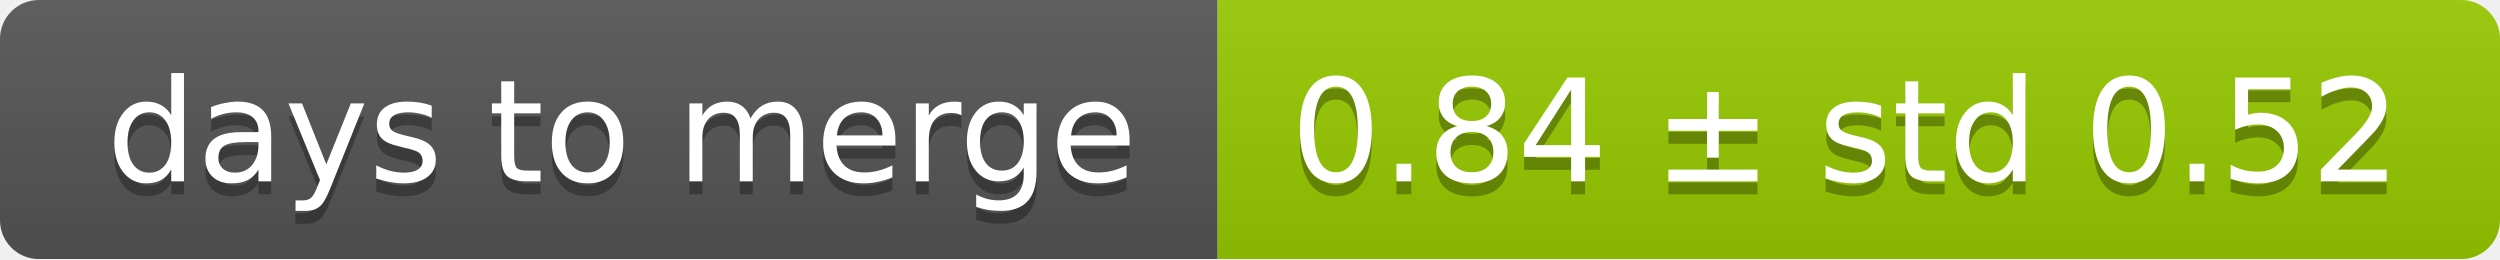
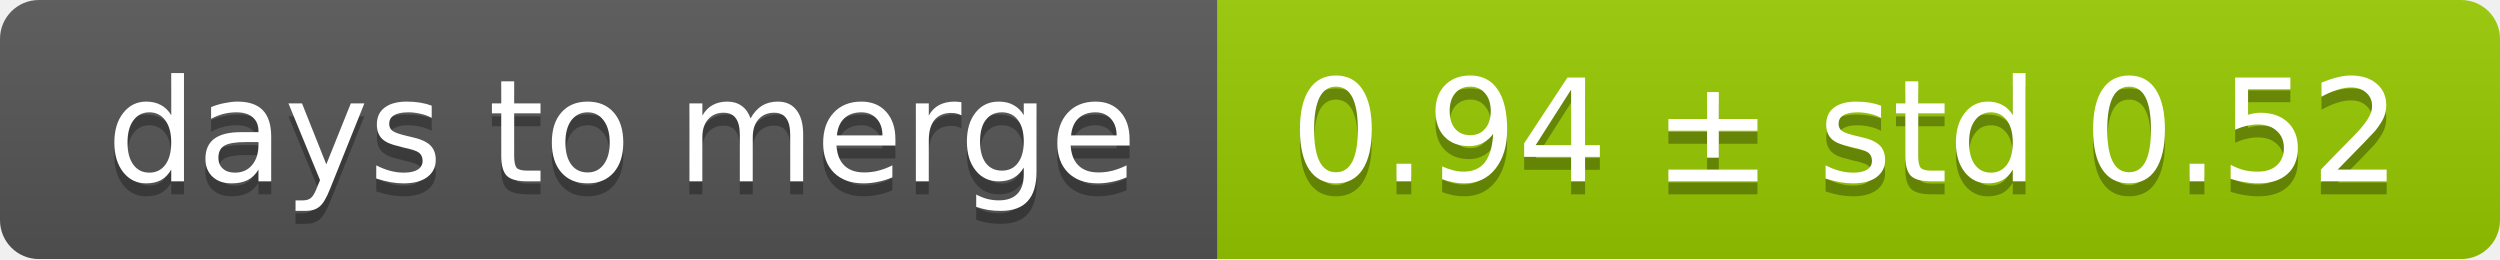
<svg xmlns="http://www.w3.org/2000/svg" width="193" height="20">
  <linearGradient id="smooth" x2="0" y2="100%">
    <stop offset="0" stop-color="#bbb" stop-opacity=".1" />
    <stop offset="1" stop-opacity=".1" />
  </linearGradient>
  <mask id="round">
    <rect width="193" height="20" rx="3" fill="#fff" />
  </mask>
  <g mask="url(#round)">
    <rect width="94" height="20" fill="#555" />
    <rect x="94" width="99" height="20" fill="#97ca00" />
    <rect width="193" height="20" fill="url(#smooth)" />
  </g>
  <g fill="#fff" text-anchor="middle" font-family="DejaVu Sans,Verdana,Geneva,sans-serif" font-size="11">
    <text x="48" y="15" fill="#010101" fill-opacity=".3">days to merge</text>
    <text x="48" y="14">days to merge</text>
-     <text x="142.5" y="15" fill="#010101" fill-opacity=".3">0.84 ± std 0.52</text>
-     <text x="142.5" y="14">0.84 ± std 0.52</text>
+     <text x="142.5" y="15" fill="#010101" fill-opacity=".3">0.94 ± std 0.52</text>
+     <text x="142.5" y="14">0.94 ± std 0.52</text>
  </g>
</svg>
